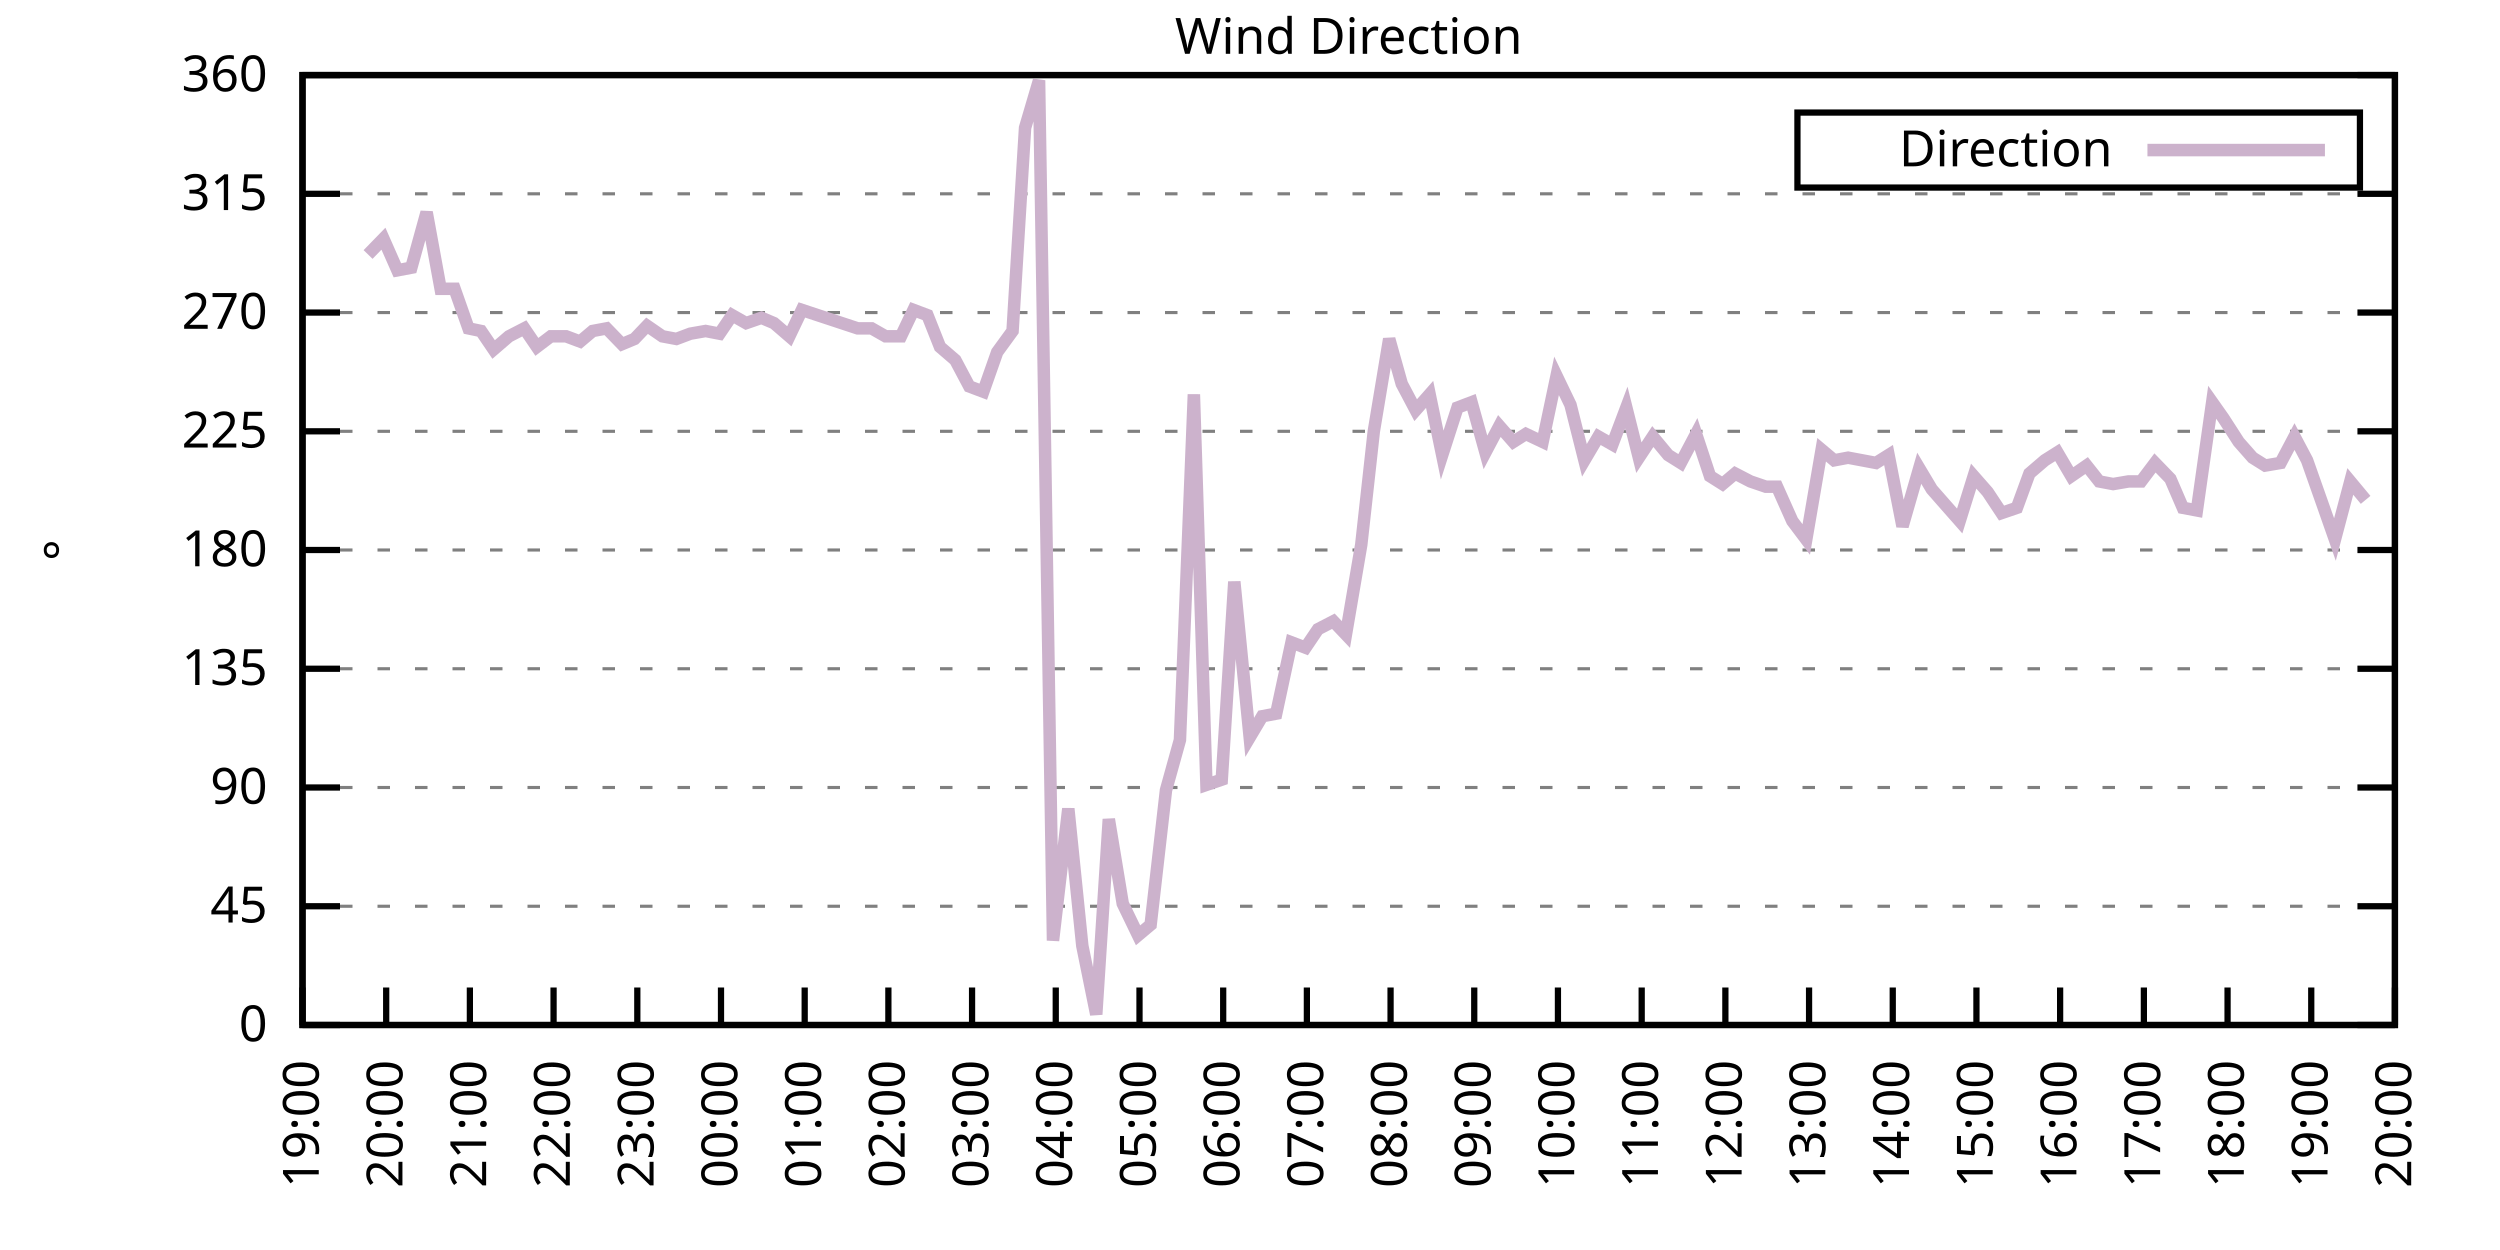
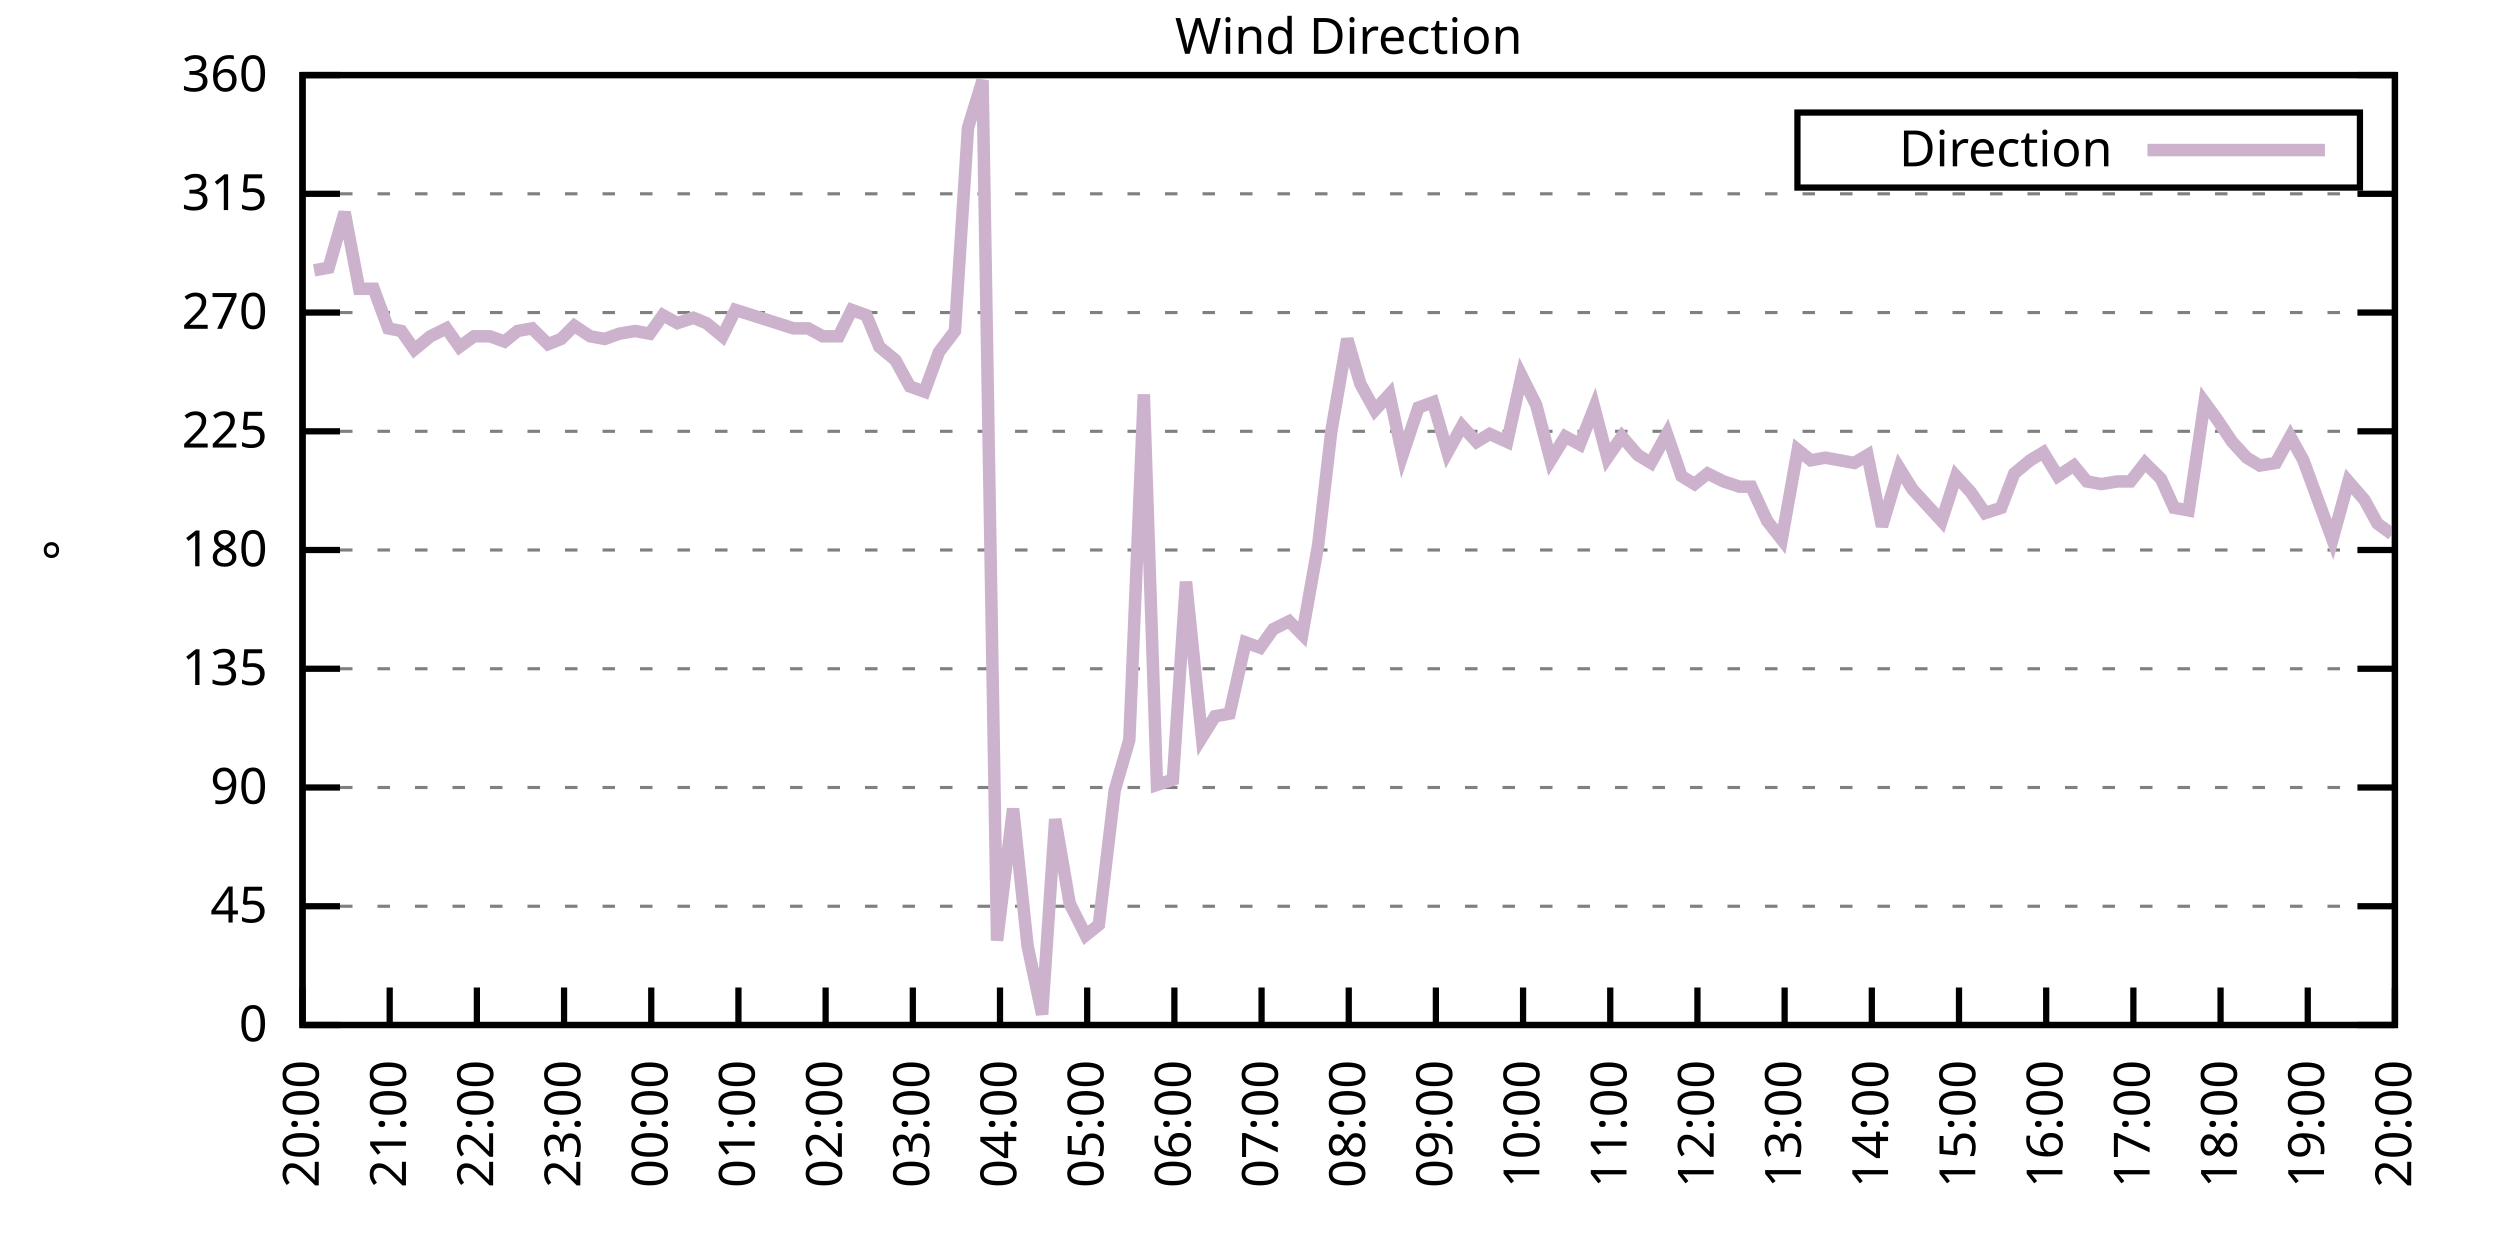
<svg xmlns="http://www.w3.org/2000/svg" xmlns:xlink="http://www.w3.org/1999/xlink" width="400" height="200" viewBox="0 0 400 200">
  <g id="gnuplot_canvas">
    <rect x="0" y="0" width="400" height="200" fill="none" />
    <defs>
      <circle id="gpDot" r="0.5" stroke-width="0.5" stroke="currentColor" />
      <path id="gpPt0" stroke-width="0.333" stroke="currentColor" d="M-1,0 h2 M0,-1 v2" />
      <path id="gpPt1" stroke-width="0.333" stroke="currentColor" d="M-1,-1 L1,1 M1,-1 L-1,1" />
      <path id="gpPt2" stroke-width="0.333" stroke="currentColor" d="M-1,0 L1,0 M0,-1 L0,1 M-1,-1 L1,1 M-1,1 L1,-1" />
      <rect id="gpPt3" stroke-width="0.333" stroke="currentColor" x="-1" y="-1" width="2" height="2" />
      <rect id="gpPt4" stroke-width="0.333" stroke="currentColor" fill="currentColor" x="-1" y="-1" width="2" height="2" />
      <circle id="gpPt5" stroke-width="0.333" stroke="currentColor" cx="0" cy="0" r="1" />
      <use xlink:href="#gpPt5" id="gpPt6" fill="currentColor" stroke="none" />
      <path id="gpPt7" stroke-width="0.333" stroke="currentColor" d="M0,-1.33 L-1.33,0.67 L1.33,0.67 z" />
      <use xlink:href="#gpPt7" id="gpPt8" fill="currentColor" stroke="none" />
      <use xlink:href="#gpPt7" id="gpPt9" stroke="currentColor" transform="rotate(180)" />
      <use xlink:href="#gpPt9" id="gpPt10" fill="currentColor" stroke="none" />
      <use xlink:href="#gpPt3" id="gpPt11" stroke="currentColor" transform="rotate(45)" />
      <use xlink:href="#gpPt11" id="gpPt12" fill="currentColor" stroke="none" />
      <path id="gpPt13" stroke-width="0.333" stroke="currentColor" d="M0,1.330 L1.265,0.411 L0.782,-1.067 L-0.782,-1.076 L-1.265,0.411 z" />
      <use xlink:href="#gpPt13" id="gpPt14" fill="currentColor" stroke="none" />
      <filter id="textbox" filterUnits="objectBoundingBox" x="0" y="0" height="1" width="1">
        <feFlood flood-color="white" flood-opacity="1" result="bgnd" />
        <feComposite in="SourceGraphic" in2="bgnd" operator="atop" />
      </filter>
      <filter id="greybox" filterUnits="objectBoundingBox" x="0" y="0" height="1" width="1">
        <feFlood flood-color="lightgrey" flood-opacity="1" result="grey" />
        <feComposite in="SourceGraphic" in2="grey" operator="atop" />
      </filter>
    </defs>
    <g fill="none" color="white" stroke="currentColor" stroke-width="1.00" stroke-linecap="butt" stroke-linejoin="miter">
</g>
    <g fill="none" color="black" stroke="currentColor" stroke-width="1.00" stroke-linecap="butt" stroke-linejoin="miter">
      <g stroke="none" shape-rendering="crispEdges">
        <polygon fill="rgb(255, 255, 255)" points="48.40,164.00 383.18,164.00 383.18,12.02 48.40,12.02 " />
      </g>
    </g>
    <g fill="none" color="black" stroke="currentColor" stroke-width="1.00" stroke-linecap="butt" stroke-linejoin="miter">
</g>
    <g fill="none" color="black" stroke="black" stroke-width="0.50" stroke-linecap="butt" stroke-linejoin="miter">
</g>
    <g fill="none" color="gray" stroke="currentColor" stroke-width="0.50" stroke-linecap="butt" stroke-linejoin="miter">
      <path stroke="gray" stroke-dasharray="2,4" class="gridline" d="M48.40,164.00 L383.19,164.00  " />
    </g>
    <g fill="none" color="gray" stroke="gray" stroke-width="1.00" stroke-linecap="butt" stroke-linejoin="miter">
</g>
    <g fill="none" color="black" stroke="currentColor" stroke-width="1.00" stroke-linecap="butt" stroke-linejoin="miter">
      <path stroke="black" d="M48.40,164.00 L54.40,164.00 M383.19,164.00 L377.19,164.00  " />
      <g transform="translate(42.80,166.60)" stroke="none" fill="black" font-family="Sans" font-size="8.00" text-anchor="end">
        <text>
          <tspan font-family="Sans"> 0</tspan>
        </text>
      </g>
    </g>
    <g fill="none" color="black" stroke="currentColor" stroke-width="1.00" stroke-linecap="butt" stroke-linejoin="miter">
</g>
    <g fill="none" color="black" stroke="black" stroke-width="0.50" stroke-linecap="butt" stroke-linejoin="miter">
</g>
    <g fill="none" color="gray" stroke="currentColor" stroke-width="0.50" stroke-linecap="butt" stroke-linejoin="miter">
      <path stroke="gray" stroke-dasharray="2,4" class="gridline" d="M48.40,145.00 L383.19,145.00  " />
    </g>
    <g fill="none" color="gray" stroke="gray" stroke-width="1.00" stroke-linecap="butt" stroke-linejoin="miter">
</g>
    <g fill="none" color="black" stroke="currentColor" stroke-width="1.00" stroke-linecap="butt" stroke-linejoin="miter">
      <path stroke="black" d="M48.40,145.00 L54.40,145.00 M383.19,145.00 L377.19,145.00  " />
      <g transform="translate(42.80,147.60)" stroke="none" fill="black" font-family="Sans" font-size="8.00" text-anchor="end">
        <text>
          <tspan font-family="Sans"> 45</tspan>
        </text>
      </g>
    </g>
    <g fill="none" color="black" stroke="currentColor" stroke-width="1.00" stroke-linecap="butt" stroke-linejoin="miter">
</g>
    <g fill="none" color="black" stroke="black" stroke-width="0.50" stroke-linecap="butt" stroke-linejoin="miter">
</g>
    <g fill="none" color="gray" stroke="currentColor" stroke-width="0.50" stroke-linecap="butt" stroke-linejoin="miter">
      <path stroke="gray" stroke-dasharray="2,4" class="gridline" d="M48.40,126.00 L383.19,126.00  " />
    </g>
    <g fill="none" color="gray" stroke="gray" stroke-width="1.00" stroke-linecap="butt" stroke-linejoin="miter">
</g>
    <g fill="none" color="black" stroke="currentColor" stroke-width="1.00" stroke-linecap="butt" stroke-linejoin="miter">
      <path stroke="black" d="M48.40,126.00 L54.40,126.00 M383.19,126.00 L377.19,126.00  " />
      <g transform="translate(42.80,128.60)" stroke="none" fill="black" font-family="Sans" font-size="8.00" text-anchor="end">
        <text>
          <tspan font-family="Sans"> 90</tspan>
        </text>
      </g>
    </g>
    <g fill="none" color="black" stroke="currentColor" stroke-width="1.00" stroke-linecap="butt" stroke-linejoin="miter">
</g>
    <g fill="none" color="black" stroke="black" stroke-width="0.50" stroke-linecap="butt" stroke-linejoin="miter">
</g>
    <g fill="none" color="gray" stroke="currentColor" stroke-width="0.50" stroke-linecap="butt" stroke-linejoin="miter">
      <path stroke="gray" stroke-dasharray="2,4" class="gridline" d="M48.40,107.00 L383.19,107.00  " />
    </g>
    <g fill="none" color="gray" stroke="gray" stroke-width="1.00" stroke-linecap="butt" stroke-linejoin="miter">
</g>
    <g fill="none" color="black" stroke="currentColor" stroke-width="1.00" stroke-linecap="butt" stroke-linejoin="miter">
      <path stroke="black" d="M48.40,107.00 L54.40,107.00 M383.19,107.00 L377.19,107.00  " />
      <g transform="translate(42.80,109.60)" stroke="none" fill="black" font-family="Sans" font-size="8.00" text-anchor="end">
        <text>
          <tspan font-family="Sans"> 135</tspan>
        </text>
      </g>
    </g>
    <g fill="none" color="black" stroke="currentColor" stroke-width="1.00" stroke-linecap="butt" stroke-linejoin="miter">
</g>
    <g fill="none" color="black" stroke="black" stroke-width="0.50" stroke-linecap="butt" stroke-linejoin="miter">
</g>
    <g fill="none" color="gray" stroke="currentColor" stroke-width="0.50" stroke-linecap="butt" stroke-linejoin="miter">
      <path stroke="gray" stroke-dasharray="2,4" class="gridline" d="M48.40,88.00 L383.19,88.00  " />
    </g>
    <g fill="none" color="gray" stroke="gray" stroke-width="1.00" stroke-linecap="butt" stroke-linejoin="miter">
</g>
    <g fill="none" color="black" stroke="currentColor" stroke-width="1.00" stroke-linecap="butt" stroke-linejoin="miter">
      <path stroke="black" d="M48.40,88.00 L54.40,88.00 M383.19,88.00 L377.19,88.00  " />
      <g transform="translate(42.80,90.60)" stroke="none" fill="black" font-family="Sans" font-size="8.00" text-anchor="end">
        <text>
          <tspan font-family="Sans"> 180</tspan>
        </text>
      </g>
    </g>
    <g fill="none" color="black" stroke="currentColor" stroke-width="1.00" stroke-linecap="butt" stroke-linejoin="miter">
</g>
    <g fill="none" color="black" stroke="black" stroke-width="0.50" stroke-linecap="butt" stroke-linejoin="miter">
</g>
    <g fill="none" color="gray" stroke="currentColor" stroke-width="0.50" stroke-linecap="butt" stroke-linejoin="miter">
      <path stroke="gray" stroke-dasharray="2,4" class="gridline" d="M48.40,69.01 L383.19,69.01  " />
    </g>
    <g fill="none" color="gray" stroke="gray" stroke-width="1.00" stroke-linecap="butt" stroke-linejoin="miter">
</g>
    <g fill="none" color="black" stroke="currentColor" stroke-width="1.00" stroke-linecap="butt" stroke-linejoin="miter">
      <path stroke="black" d="M48.40,69.01 L54.40,69.01 M383.19,69.01 L377.19,69.01  " />
      <g transform="translate(42.80,71.61)" stroke="none" fill="black" font-family="Sans" font-size="8.00" text-anchor="end">
        <text>
          <tspan font-family="Sans"> 225</tspan>
        </text>
      </g>
    </g>
    <g fill="none" color="black" stroke="currentColor" stroke-width="1.00" stroke-linecap="butt" stroke-linejoin="miter">
</g>
    <g fill="none" color="black" stroke="black" stroke-width="0.50" stroke-linecap="butt" stroke-linejoin="miter">
</g>
    <g fill="none" color="gray" stroke="currentColor" stroke-width="0.50" stroke-linecap="butt" stroke-linejoin="miter">
      <path stroke="gray" stroke-dasharray="2,4" class="gridline" d="M48.40,50.01 L383.19,50.01  " />
    </g>
    <g fill="none" color="gray" stroke="gray" stroke-width="1.00" stroke-linecap="butt" stroke-linejoin="miter">
</g>
    <g fill="none" color="black" stroke="currentColor" stroke-width="1.00" stroke-linecap="butt" stroke-linejoin="miter">
      <path stroke="black" d="M48.40,50.01 L54.40,50.01 M383.19,50.01 L377.19,50.01  " />
      <g transform="translate(42.80,52.61)" stroke="none" fill="black" font-family="Sans" font-size="8.00" text-anchor="end">
        <text>
          <tspan font-family="Sans"> 270</tspan>
        </text>
      </g>
    </g>
    <g fill="none" color="black" stroke="currentColor" stroke-width="1.00" stroke-linecap="butt" stroke-linejoin="miter">
</g>
    <g fill="none" color="black" stroke="black" stroke-width="0.50" stroke-linecap="butt" stroke-linejoin="miter">
</g>
    <g fill="none" color="gray" stroke="currentColor" stroke-width="0.50" stroke-linecap="butt" stroke-linejoin="miter">
      <path stroke="gray" stroke-dasharray="2,4" class="gridline" d="M48.40,31.01 L383.19,31.01  " />
    </g>
    <g fill="none" color="gray" stroke="gray" stroke-width="1.00" stroke-linecap="butt" stroke-linejoin="miter">
</g>
    <g fill="none" color="black" stroke="currentColor" stroke-width="1.00" stroke-linecap="butt" stroke-linejoin="miter">
      <path stroke="black" d="M48.40,31.01 L54.40,31.01 M383.19,31.01 L377.19,31.01  " />
      <g transform="translate(42.80,33.61)" stroke="none" fill="black" font-family="Sans" font-size="8.00" text-anchor="end">
        <text>
          <tspan font-family="Sans"> 315</tspan>
        </text>
      </g>
    </g>
    <g fill="none" color="black" stroke="currentColor" stroke-width="1.00" stroke-linecap="butt" stroke-linejoin="miter">
</g>
    <g fill="none" color="black" stroke="black" stroke-width="0.50" stroke-linecap="butt" stroke-linejoin="miter">
</g>
    <g fill="none" color="gray" stroke="currentColor" stroke-width="0.50" stroke-linecap="butt" stroke-linejoin="miter">
      <path stroke="gray" stroke-dasharray="2,4" class="gridline" d="M48.40,12.01 L383.19,12.01  " />
    </g>
    <g fill="none" color="gray" stroke="gray" stroke-width="1.00" stroke-linecap="butt" stroke-linejoin="miter">
</g>
    <g fill="none" color="black" stroke="currentColor" stroke-width="1.00" stroke-linecap="butt" stroke-linejoin="miter">
      <path stroke="black" d="M48.40,12.01 L54.40,12.01 M383.19,12.01 L377.19,12.01  " />
      <g transform="translate(42.80,14.61)" stroke="none" fill="black" font-family="Sans" font-size="8.00" text-anchor="end">
        <text>
          <tspan font-family="Sans"> 360</tspan>
        </text>
      </g>
    </g>
    <g fill="none" color="black" stroke="currentColor" stroke-width="1.00" stroke-linecap="butt" stroke-linejoin="miter">
      <path stroke="black" d="M48.40,164.00 L48.40,158.00  " />
      <g transform="translate(51.00,169.60) rotate(270.00)" stroke="none" fill="black" font-family="Sans" font-size="8.00" text-anchor="end">
        <text>
-           <tspan font-family="Sans">19:00</tspan>
-         </text>
-       </g>
-     </g>
-     <g fill="none" color="black" stroke="currentColor" stroke-width="1.00" stroke-linecap="butt" stroke-linejoin="miter">
-       <path stroke="black" d="M61.79,164.00 L61.79,158.00  " />
-       <g transform="translate(64.39,169.60) rotate(270.00)" stroke="none" fill="black" font-family="Sans" font-size="8.00" text-anchor="end">
-         <text>
          <tspan font-family="Sans">20:00</tspan>
        </text>
      </g>
    </g>
    <g fill="none" color="black" stroke="currentColor" stroke-width="1.00" stroke-linecap="butt" stroke-linejoin="miter">
-       <path stroke="black" d="M75.18,164.00 L75.18,158.00  " />
-       <g transform="translate(77.78,169.60) rotate(270.00)" stroke="none" fill="black" font-family="Sans" font-size="8.00" text-anchor="end">
+       <path stroke="black" d="M62.35,164.00 L62.35,158.00  " />
+       <g transform="translate(64.95,169.60) rotate(270.00)" stroke="none" fill="black" font-family="Sans" font-size="8.00" text-anchor="end">
        <text>
          <tspan font-family="Sans">21:00</tspan>
        </text>
      </g>
    </g>
    <g fill="none" color="black" stroke="currentColor" stroke-width="1.00" stroke-linecap="butt" stroke-linejoin="miter">
-       <path stroke="black" d="M88.57,164.00 L88.57,158.00  " />
-       <g transform="translate(91.17,169.60) rotate(270.00)" stroke="none" fill="black" font-family="Sans" font-size="8.00" text-anchor="end">
+       <path stroke="black" d="M76.30,164.00 L76.30,158.00  " />
+       <g transform="translate(78.90,169.60) rotate(270.00)" stroke="none" fill="black" font-family="Sans" font-size="8.00" text-anchor="end">
        <text>
          <tspan font-family="Sans">22:00</tspan>
        </text>
      </g>
    </g>
    <g fill="none" color="black" stroke="currentColor" stroke-width="1.00" stroke-linecap="butt" stroke-linejoin="miter">
-       <path stroke="black" d="M101.97,164.00 L101.97,158.00  " />
-       <g transform="translate(104.57,169.60) rotate(270.00)" stroke="none" fill="black" font-family="Sans" font-size="8.00" text-anchor="end">
+       <path stroke="black" d="M90.25,164.00 L90.25,158.00  " />
+       <g transform="translate(92.85,169.60) rotate(270.00)" stroke="none" fill="black" font-family="Sans" font-size="8.00" text-anchor="end">
        <text>
          <tspan font-family="Sans">23:00</tspan>
        </text>
      </g>
    </g>
    <g fill="none" color="black" stroke="currentColor" stroke-width="1.00" stroke-linecap="butt" stroke-linejoin="miter">
-       <path stroke="black" d="M115.36,164.00 L115.36,158.00  " />
-       <g transform="translate(117.96,169.60) rotate(270.00)" stroke="none" fill="black" font-family="Sans" font-size="8.00" text-anchor="end">
+       <path stroke="black" d="M104.20,164.00 L104.20,158.00  " />
+       <g transform="translate(106.80,169.60) rotate(270.00)" stroke="none" fill="black" font-family="Sans" font-size="8.00" text-anchor="end">
        <text>
          <tspan font-family="Sans">00:00</tspan>
        </text>
      </g>
    </g>
    <g fill="none" color="black" stroke="currentColor" stroke-width="1.00" stroke-linecap="butt" stroke-linejoin="miter">
-       <path stroke="black" d="M128.75,164.00 L128.75,158.00  " />
-       <g transform="translate(131.35,169.60) rotate(270.00)" stroke="none" fill="black" font-family="Sans" font-size="8.00" text-anchor="end">
+       <path stroke="black" d="M118.15,164.00 L118.15,158.00  " />
+       <g transform="translate(120.75,169.60) rotate(270.00)" stroke="none" fill="black" font-family="Sans" font-size="8.00" text-anchor="end">
        <text>
          <tspan font-family="Sans">01:00</tspan>
        </text>
      </g>
    </g>
    <g fill="none" color="black" stroke="currentColor" stroke-width="1.00" stroke-linecap="butt" stroke-linejoin="miter">
-       <path stroke="black" d="M142.14,164.00 L142.14,158.00  " />
-       <g transform="translate(144.74,169.60) rotate(270.00)" stroke="none" fill="black" font-family="Sans" font-size="8.00" text-anchor="end">
+       <path stroke="black" d="M132.10,164.00 L132.10,158.00  " />
+       <g transform="translate(134.70,169.60) rotate(270.00)" stroke="none" fill="black" font-family="Sans" font-size="8.00" text-anchor="end">
        <text>
          <tspan font-family="Sans">02:00</tspan>
        </text>
      </g>
    </g>
    <g fill="none" color="black" stroke="currentColor" stroke-width="1.00" stroke-linecap="butt" stroke-linejoin="miter">
-       <path stroke="black" d="M155.53,164.00 L155.53,158.00  " />
-       <g transform="translate(158.13,169.60) rotate(270.00)" stroke="none" fill="black" font-family="Sans" font-size="8.00" text-anchor="end">
+       <path stroke="black" d="M146.05,164.00 L146.05,158.00  " />
+       <g transform="translate(148.65,169.60) rotate(270.00)" stroke="none" fill="black" font-family="Sans" font-size="8.00" text-anchor="end">
        <text>
          <tspan font-family="Sans">03:00</tspan>
        </text>
      </g>
    </g>
    <g fill="none" color="black" stroke="currentColor" stroke-width="1.00" stroke-linecap="butt" stroke-linejoin="miter">
-       <path stroke="black" d="M168.92,164.00 L168.92,158.00  " />
-       <g transform="translate(171.52,169.60) rotate(270.00)" stroke="none" fill="black" font-family="Sans" font-size="8.00" text-anchor="end">
+       <path stroke="black" d="M160.00,164.00 L160.00,158.00  " />
+       <g transform="translate(162.60,169.60) rotate(270.00)" stroke="none" fill="black" font-family="Sans" font-size="8.00" text-anchor="end">
        <text>
          <tspan font-family="Sans">04:00</tspan>
        </text>
      </g>
    </g>
    <g fill="none" color="black" stroke="currentColor" stroke-width="1.00" stroke-linecap="butt" stroke-linejoin="miter">
-       <path stroke="black" d="M182.32,164.00 L182.32,158.00  " />
-       <g transform="translate(184.92,169.60) rotate(270.00)" stroke="none" fill="black" font-family="Sans" font-size="8.00" text-anchor="end">
+       <path stroke="black" d="M173.95,164.00 L173.95,158.00  " />
+       <g transform="translate(176.55,169.60) rotate(270.00)" stroke="none" fill="black" font-family="Sans" font-size="8.00" text-anchor="end">
        <text>
          <tspan font-family="Sans">05:00</tspan>
        </text>
      </g>
    </g>
    <g fill="none" color="black" stroke="currentColor" stroke-width="1.00" stroke-linecap="butt" stroke-linejoin="miter">
-       <path stroke="black" d="M195.71,164.00 L195.71,158.00  " />
-       <g transform="translate(198.31,169.60) rotate(270.00)" stroke="none" fill="black" font-family="Sans" font-size="8.00" text-anchor="end">
+       <path stroke="black" d="M187.90,164.00 L187.90,158.00  " />
+       <g transform="translate(190.50,169.60) rotate(270.00)" stroke="none" fill="black" font-family="Sans" font-size="8.00" text-anchor="end">
        <text>
          <tspan font-family="Sans">06:00</tspan>
        </text>
      </g>
    </g>
    <g fill="none" color="black" stroke="currentColor" stroke-width="1.00" stroke-linecap="butt" stroke-linejoin="miter">
-       <path stroke="black" d="M209.10,164.00 L209.10,158.00  " />
-       <g transform="translate(211.70,169.60) rotate(270.00)" stroke="none" fill="black" font-family="Sans" font-size="8.00" text-anchor="end">
+       <path stroke="black" d="M201.85,164.00 L201.85,158.00  " />
+       <g transform="translate(204.45,169.60) rotate(270.00)" stroke="none" fill="black" font-family="Sans" font-size="8.00" text-anchor="end">
        <text>
          <tspan font-family="Sans">07:00</tspan>
        </text>
      </g>
    </g>
    <g fill="none" color="black" stroke="currentColor" stroke-width="1.00" stroke-linecap="butt" stroke-linejoin="miter">
-       <path stroke="black" d="M222.49,164.00 L222.49,158.00  " />
-       <g transform="translate(225.09,169.60) rotate(270.00)" stroke="none" fill="black" font-family="Sans" font-size="8.00" text-anchor="end">
+       <path stroke="black" d="M215.80,164.00 L215.80,158.00  " />
+       <g transform="translate(218.40,169.60) rotate(270.00)" stroke="none" fill="black" font-family="Sans" font-size="8.00" text-anchor="end">
        <text>
          <tspan font-family="Sans">08:00</tspan>
        </text>
      </g>
    </g>
    <g fill="none" color="black" stroke="currentColor" stroke-width="1.00" stroke-linecap="butt" stroke-linejoin="miter">
-       <path stroke="black" d="M235.88,164.00 L235.88,158.00  " />
-       <g transform="translate(238.48,169.60) rotate(270.00)" stroke="none" fill="black" font-family="Sans" font-size="8.00" text-anchor="end">
+       <path stroke="black" d="M229.74,164.00 L229.74,158.00  " />
+       <g transform="translate(232.34,169.60) rotate(270.00)" stroke="none" fill="black" font-family="Sans" font-size="8.00" text-anchor="end">
        <text>
          <tspan font-family="Sans">09:00</tspan>
        </text>
      </g>
    </g>
    <g fill="none" color="black" stroke="currentColor" stroke-width="1.00" stroke-linecap="butt" stroke-linejoin="miter">
-       <path stroke="black" d="M249.27,164.00 L249.27,158.00  " />
-       <g transform="translate(251.87,169.60) rotate(270.00)" stroke="none" fill="black" font-family="Sans" font-size="8.00" text-anchor="end">
+       <path stroke="black" d="M243.69,164.00 L243.69,158.00  " />
+       <g transform="translate(246.29,169.60) rotate(270.00)" stroke="none" fill="black" font-family="Sans" font-size="8.00" text-anchor="end">
        <text>
          <tspan font-family="Sans">10:00</tspan>
        </text>
      </g>
    </g>
    <g fill="none" color="black" stroke="currentColor" stroke-width="1.00" stroke-linecap="butt" stroke-linejoin="miter">
-       <path stroke="black" d="M262.67,164.00 L262.67,158.00  " />
-       <g transform="translate(265.27,169.60) rotate(270.00)" stroke="none" fill="black" font-family="Sans" font-size="8.00" text-anchor="end">
+       <path stroke="black" d="M257.64,164.00 L257.64,158.00  " />
+       <g transform="translate(260.24,169.60) rotate(270.00)" stroke="none" fill="black" font-family="Sans" font-size="8.00" text-anchor="end">
        <text>
          <tspan font-family="Sans">11:00</tspan>
        </text>
      </g>
    </g>
    <g fill="none" color="black" stroke="currentColor" stroke-width="1.00" stroke-linecap="butt" stroke-linejoin="miter">
-       <path stroke="black" d="M276.06,164.00 L276.06,158.00  " />
-       <g transform="translate(278.66,169.60) rotate(270.00)" stroke="none" fill="black" font-family="Sans" font-size="8.00" text-anchor="end">
+       <path stroke="black" d="M271.59,164.00 L271.59,158.00  " />
+       <g transform="translate(274.19,169.60) rotate(270.00)" stroke="none" fill="black" font-family="Sans" font-size="8.00" text-anchor="end">
        <text>
          <tspan font-family="Sans">12:00</tspan>
        </text>
      </g>
    </g>
    <g fill="none" color="black" stroke="currentColor" stroke-width="1.00" stroke-linecap="butt" stroke-linejoin="miter">
-       <path stroke="black" d="M289.45,164.00 L289.45,158.00  " />
-       <g transform="translate(292.05,169.60) rotate(270.00)" stroke="none" fill="black" font-family="Sans" font-size="8.00" text-anchor="end">
+       <path stroke="black" d="M285.54,164.00 L285.54,158.00  " />
+       <g transform="translate(288.14,169.60) rotate(270.00)" stroke="none" fill="black" font-family="Sans" font-size="8.00" text-anchor="end">
        <text>
          <tspan font-family="Sans">13:00</tspan>
        </text>
      </g>
    </g>
    <g fill="none" color="black" stroke="currentColor" stroke-width="1.00" stroke-linecap="butt" stroke-linejoin="miter">
-       <path stroke="black" d="M302.84,164.00 L302.84,158.00  " />
-       <g transform="translate(305.44,169.60) rotate(270.00)" stroke="none" fill="black" font-family="Sans" font-size="8.00" text-anchor="end">
+       <path stroke="black" d="M299.49,164.00 L299.49,158.00  " />
+       <g transform="translate(302.09,169.60) rotate(270.00)" stroke="none" fill="black" font-family="Sans" font-size="8.00" text-anchor="end">
        <text>
          <tspan font-family="Sans">14:00</tspan>
        </text>
      </g>
    </g>
    <g fill="none" color="black" stroke="currentColor" stroke-width="1.00" stroke-linecap="butt" stroke-linejoin="miter">
-       <path stroke="black" d="M316.23,164.00 L316.23,158.00  " />
-       <g transform="translate(318.83,169.60) rotate(270.00)" stroke="none" fill="black" font-family="Sans" font-size="8.00" text-anchor="end">
+       <path stroke="black" d="M313.44,164.00 L313.44,158.00  " />
+       <g transform="translate(316.04,169.60) rotate(270.00)" stroke="none" fill="black" font-family="Sans" font-size="8.00" text-anchor="end">
        <text>
          <tspan font-family="Sans">15:00</tspan>
        </text>
      </g>
    </g>
    <g fill="none" color="black" stroke="currentColor" stroke-width="1.00" stroke-linecap="butt" stroke-linejoin="miter">
-       <path stroke="black" d="M329.62,164.00 L329.62,158.00  " />
-       <g transform="translate(332.22,169.60) rotate(270.00)" stroke="none" fill="black" font-family="Sans" font-size="8.00" text-anchor="end">
+       <path stroke="black" d="M327.39,164.00 L327.39,158.00  " />
+       <g transform="translate(329.99,169.60) rotate(270.00)" stroke="none" fill="black" font-family="Sans" font-size="8.00" text-anchor="end">
        <text>
          <tspan font-family="Sans">16:00</tspan>
        </text>
      </g>
    </g>
    <g fill="none" color="black" stroke="currentColor" stroke-width="1.00" stroke-linecap="butt" stroke-linejoin="miter">
-       <path stroke="black" d="M343.02,164.00 L343.02,158.00  " />
-       <g transform="translate(345.62,169.60) rotate(270.00)" stroke="none" fill="black" font-family="Sans" font-size="8.00" text-anchor="end">
+       <path stroke="black" d="M341.34,164.00 L341.34,158.00  " />
+       <g transform="translate(343.94,169.60) rotate(270.00)" stroke="none" fill="black" font-family="Sans" font-size="8.00" text-anchor="end">
        <text>
          <tspan font-family="Sans">17:00</tspan>
        </text>
      </g>
    </g>
    <g fill="none" color="black" stroke="currentColor" stroke-width="1.00" stroke-linecap="butt" stroke-linejoin="miter">
-       <path stroke="black" d="M356.41,164.00 L356.41,158.00  " />
-       <g transform="translate(359.01,169.60) rotate(270.00)" stroke="none" fill="black" font-family="Sans" font-size="8.00" text-anchor="end">
+       <path stroke="black" d="M355.29,164.00 L355.29,158.00  " />
+       <g transform="translate(357.89,169.60) rotate(270.00)" stroke="none" fill="black" font-family="Sans" font-size="8.00" text-anchor="end">
        <text>
          <tspan font-family="Sans">18:00</tspan>
        </text>
      </g>
    </g>
    <g fill="none" color="black" stroke="currentColor" stroke-width="1.00" stroke-linecap="butt" stroke-linejoin="miter">
-       <path stroke="black" d="M369.80,164.00 L369.80,158.00  " />
-       <g transform="translate(372.40,169.60) rotate(270.00)" stroke="none" fill="black" font-family="Sans" font-size="8.00" text-anchor="end">
+       <path stroke="black" d="M369.24,164.00 L369.24,158.00  " />
+       <g transform="translate(371.84,169.60) rotate(270.00)" stroke="none" fill="black" font-family="Sans" font-size="8.00" text-anchor="end">
        <text>
          <tspan font-family="Sans">19:00</tspan>
        </text>
      </g>
    </g>
    <g fill="none" color="black" stroke="currentColor" stroke-width="1.00" stroke-linecap="butt" stroke-linejoin="miter">
      <path stroke="black" d="M383.19,164.00 L383.19,158.00  " />
      <g transform="translate(385.79,169.60) rotate(270.00)" stroke="none" fill="black" font-family="Sans" font-size="8.00" text-anchor="end">
        <text>
          <tspan font-family="Sans">20:00</tspan>
        </text>
      </g>
    </g>
    <g fill="none" color="black" stroke="currentColor" stroke-width="1.00" stroke-linecap="butt" stroke-linejoin="miter">
</g>
    <g fill="none" color="black" stroke="currentColor" stroke-width="1.00" stroke-linecap="butt" stroke-linejoin="miter">
      <path stroke="black" d="M48.40,12.01 L48.40,164.00 L383.19,164.00 L383.19,12.01 L48.40,12.01 Z  " />
    </g>
    <g fill="none" color="black" stroke="currentColor" stroke-width="1.00" stroke-linecap="butt" stroke-linejoin="miter">
</g>
    <g fill="none" color="black" stroke="currentColor" stroke-width="1.00" stroke-linecap="butt" stroke-linejoin="miter">
      <path stroke="black" d="M287.59,30.01 L287.59,18.01 L377.59,18.01 L377.59,30.01 L287.59,30.01 Z  " />
    </g>
    <g id="Wind_direction_plot_1">
      <g fill="none" color="white" stroke="black" stroke-width="2.00" stroke-linecap="butt" stroke-linejoin="miter">
</g>
      <g fill="none" color="black" stroke="currentColor" stroke-width="2.00" stroke-linecap="butt" stroke-linejoin="miter">
        <g transform="translate(337.99,26.61)" stroke="none" fill="black" font-family="Sans" font-size="8.00" text-anchor="end">
          <text>
            <tspan font-family="Sans">Direction</tspan>
          </text>
        </g>
      </g>
      <g fill="none" color="black" stroke="currentColor" stroke-width="2.00" stroke-linecap="butt" stroke-linejoin="miter">
-         <path stroke="rgb(204, 178, 204)" d="M343.59,24.01 L371.99,24.01 M58.89,40.72 L61.35,38.19 L63.58,43.25 L65.81,42.83 L68.26,33.96 L70.50,46.21   L72.73,46.21 L74.96,52.54 L76.97,52.96 L78.98,55.92 L81.43,53.81 L83.89,52.54 L85.90,55.50 L88.13,53.81   L90.58,53.81 L92.82,54.65 L94.82,52.96 L97.06,52.54 L99.51,55.07 L101.52,54.23 L103.53,52.12 L105.98,53.81   L108.22,54.23 L110.45,53.39 L112.90,52.96 L115.13,53.39 L117.14,50.43 L119.38,51.70 L121.83,50.85 L123.84,51.70   L126.29,53.81 L128.30,49.59 L137.23,52.54 L139.46,52.54 L141.69,53.81 L144.15,53.81 L146.16,49.59 L148.39,50.43   L150.40,55.50 L152.85,57.61 L155.09,61.83 L157.32,62.67 L159.55,56.34 L162.01,52.96 L164.01,20.45 L166.25,12.85   L168.48,150.49 L170.93,129.38 L173.17,151.33 L175.40,162.31 L177.41,131.07 L179.64,144.58 L182.09,149.65 L184.10,147.96   L186.56,126.42 L188.79,118.40 L191.02,63.10 L193.03,125.58 L195.48,124.74 L197.49,93.07 L199.95,117.98 L201.96,114.60   L204.19,114.18 L206.64,102.78 L208.88,103.63 L210.88,100.67 L213.34,99.40 L215.35,101.52 L217.80,87.16 L219.81,69.01   L222.27,54.23 L224.28,61.41 L226.51,65.63 L228.74,63.10 L230.75,72.81 L233.20,65.21 L235.44,64.36 L237.67,72.38   L239.90,68.16 L242.13,70.70 L244.14,69.43 L246.82,70.70 L249.05,60.14 L251.28,64.78 L253.51,73.65 L255.75,69.85   L257.98,71.12 L260.21,65.21 L262.22,73.23 L264.45,69.85 L266.91,72.81 L268.92,74.07 L271.37,69.43 L273.60,76.18   L275.61,77.45 L277.62,75.76 L280.07,77.03 L282.53,77.87 L284.32,77.87 L286.77,83.36 L289.00,86.32 L291.46,71.96   L293.47,73.65 L295.70,73.23 L297.93,73.65 L300.16,74.07 L302.17,72.81 L304.40,84.21 L307.08,74.92 L309.09,78.29   L311.32,80.83 L313.55,83.36 L315.79,76.18 L318.02,78.72 L320.25,82.09 L322.70,81.25 L324.71,75.76 L327.17,73.65   L329.18,72.38 L331.41,76.18 L333.86,74.49 L335.87,77.03 L338.10,77.45 L340.56,77.03 L342.57,77.03 L344.80,74.07   L347.26,76.61 L349.26,81.25 L351.50,81.67 L353.95,64.36 L355.74,66.90 L358.19,70.70 L360.42,73.23 L362.43,74.49   L364.89,74.07 L367.12,69.85 L369.13,73.65 L371.81,81.25 L373.59,86.32 L376.05,77.03 L378.50,79.98  " />
+         <path stroke="rgb(204, 178, 204)" d="M343.59,24.01 L371.99,24.01 M50.26,43.25 L52.58,42.83 L55.14,33.96 L57.47,46.21 L59.79,46.21 L62.12,52.54   L64.21,52.96 L66.30,55.92 L68.86,53.81 L71.42,52.54 L73.51,55.50 L75.83,53.81 L78.39,53.81 L80.72,54.65   L82.81,52.96 L85.13,52.54 L87.69,55.07 L89.78,54.23 L91.88,52.12 L94.43,53.81 L96.76,54.23 L99.08,53.39   L101.64,52.96 L103.97,53.39 L106.06,50.43 L108.38,51.70 L110.94,50.85 L113.03,51.70 L115.59,53.81 L117.68,49.59   L126.98,52.54 L129.31,52.54 L131.63,53.81 L134.19,53.81 L136.28,49.59 L138.61,50.43 L140.70,55.50 L143.26,57.61   L145.58,61.83 L147.91,62.67 L150.23,56.34 L152.79,52.96 L154.88,20.45 L157.21,12.85 L159.53,150.49 L162.09,129.38   L164.41,151.33 L166.74,162.31 L168.83,131.07 L171.16,144.58 L173.71,149.65 L175.81,147.96 L178.36,126.42 L180.69,118.40   L183.01,63.10 L185.11,125.58 L187.66,124.74 L189.76,93.07 L192.31,117.98 L194.41,114.60 L196.73,114.18 L199.29,102.78   L201.61,103.63 L203.71,100.67 L206.26,99.40 L208.36,101.52 L210.91,87.16 L213.01,69.01 L215.56,54.23 L217.65,61.41   L219.98,65.63 L222.30,63.10 L224.40,72.81 L226.95,65.21 L229.28,64.36 L231.60,72.38 L233.93,68.16 L236.25,70.70   L238.35,69.43 L241.14,70.70 L243.46,60.14 L245.79,64.78 L248.11,73.65 L250.44,69.85 L252.76,71.12 L255.09,65.21   L257.18,73.23 L259.50,69.85 L262.06,72.81 L264.15,74.07 L266.71,69.43 L269.04,76.18 L271.13,77.45 L273.22,75.76   L275.78,77.03 L278.34,77.87 L280.20,77.87 L282.75,83.36 L285.08,86.32 L287.64,71.96 L289.73,73.65 L292.05,73.23   L294.38,73.65 L296.70,74.07 L298.80,72.81 L301.12,84.21 L303.91,74.92 L306.00,78.29 L308.33,80.83 L310.65,83.36   L312.98,76.18 L315.30,78.72 L317.63,82.09 L320.18,81.25 L322.28,75.76 L324.83,73.65 L326.93,72.38 L329.25,76.18   L331.81,74.49 L333.90,77.03 L336.23,77.45 L338.78,77.03 L340.88,77.03 L343.20,74.07 L345.76,76.61 L347.85,81.25   L350.18,81.67 L352.73,64.36 L354.59,66.90 L357.15,70.70 L359.48,73.23 L361.57,74.49 L364.13,74.07 L366.45,69.85   L368.54,73.65 L371.33,81.25 L373.19,86.32 L375.75,77.03 L378.31,79.98 L380.40,83.78 L382.73,85.47  " />
      </g>
    </g>
    <g fill="none" color="black" stroke="currentColor" stroke-width="2.00" stroke-linecap="butt" stroke-linejoin="miter">
</g>
    <g fill="none" color="black" stroke="black" stroke-width="1.00" stroke-linecap="butt" stroke-linejoin="miter">
</g>
    <g fill="none" color="black" stroke="currentColor" stroke-width="1.00" stroke-linecap="butt" stroke-linejoin="miter">
      <path stroke="black" d="M48.40,12.01 L48.40,164.00 L383.19,164.00 L383.19,12.01 L48.40,12.01 Z  " />
      <g transform="translate(12.80,88.01) rotate(270.00)" stroke="none" fill="black" font-family="Sans" font-size="8.00" text-anchor="middle">
        <text>
          <tspan font-family="Sans">°</tspan>
        </text>
      </g>
    </g>
    <g fill="none" color="black" stroke="currentColor" stroke-width="1.00" stroke-linecap="butt" stroke-linejoin="miter">
</g>
    <g fill="none" color="black" stroke="currentColor" stroke-width="1.00" stroke-linecap="butt" stroke-linejoin="miter">
      <g transform="translate(215.79,8.61)" stroke="none" fill="black" font-family="Sans" font-size="8.00" text-anchor="middle">
        <text>
          <tspan font-family="Sans">Wind Direction</tspan>
        </text>
      </g>
    </g>
    <g fill="none" color="black" stroke="currentColor" stroke-width="1.00" stroke-linecap="butt" stroke-linejoin="miter">
</g>
  </g>
</svg>
